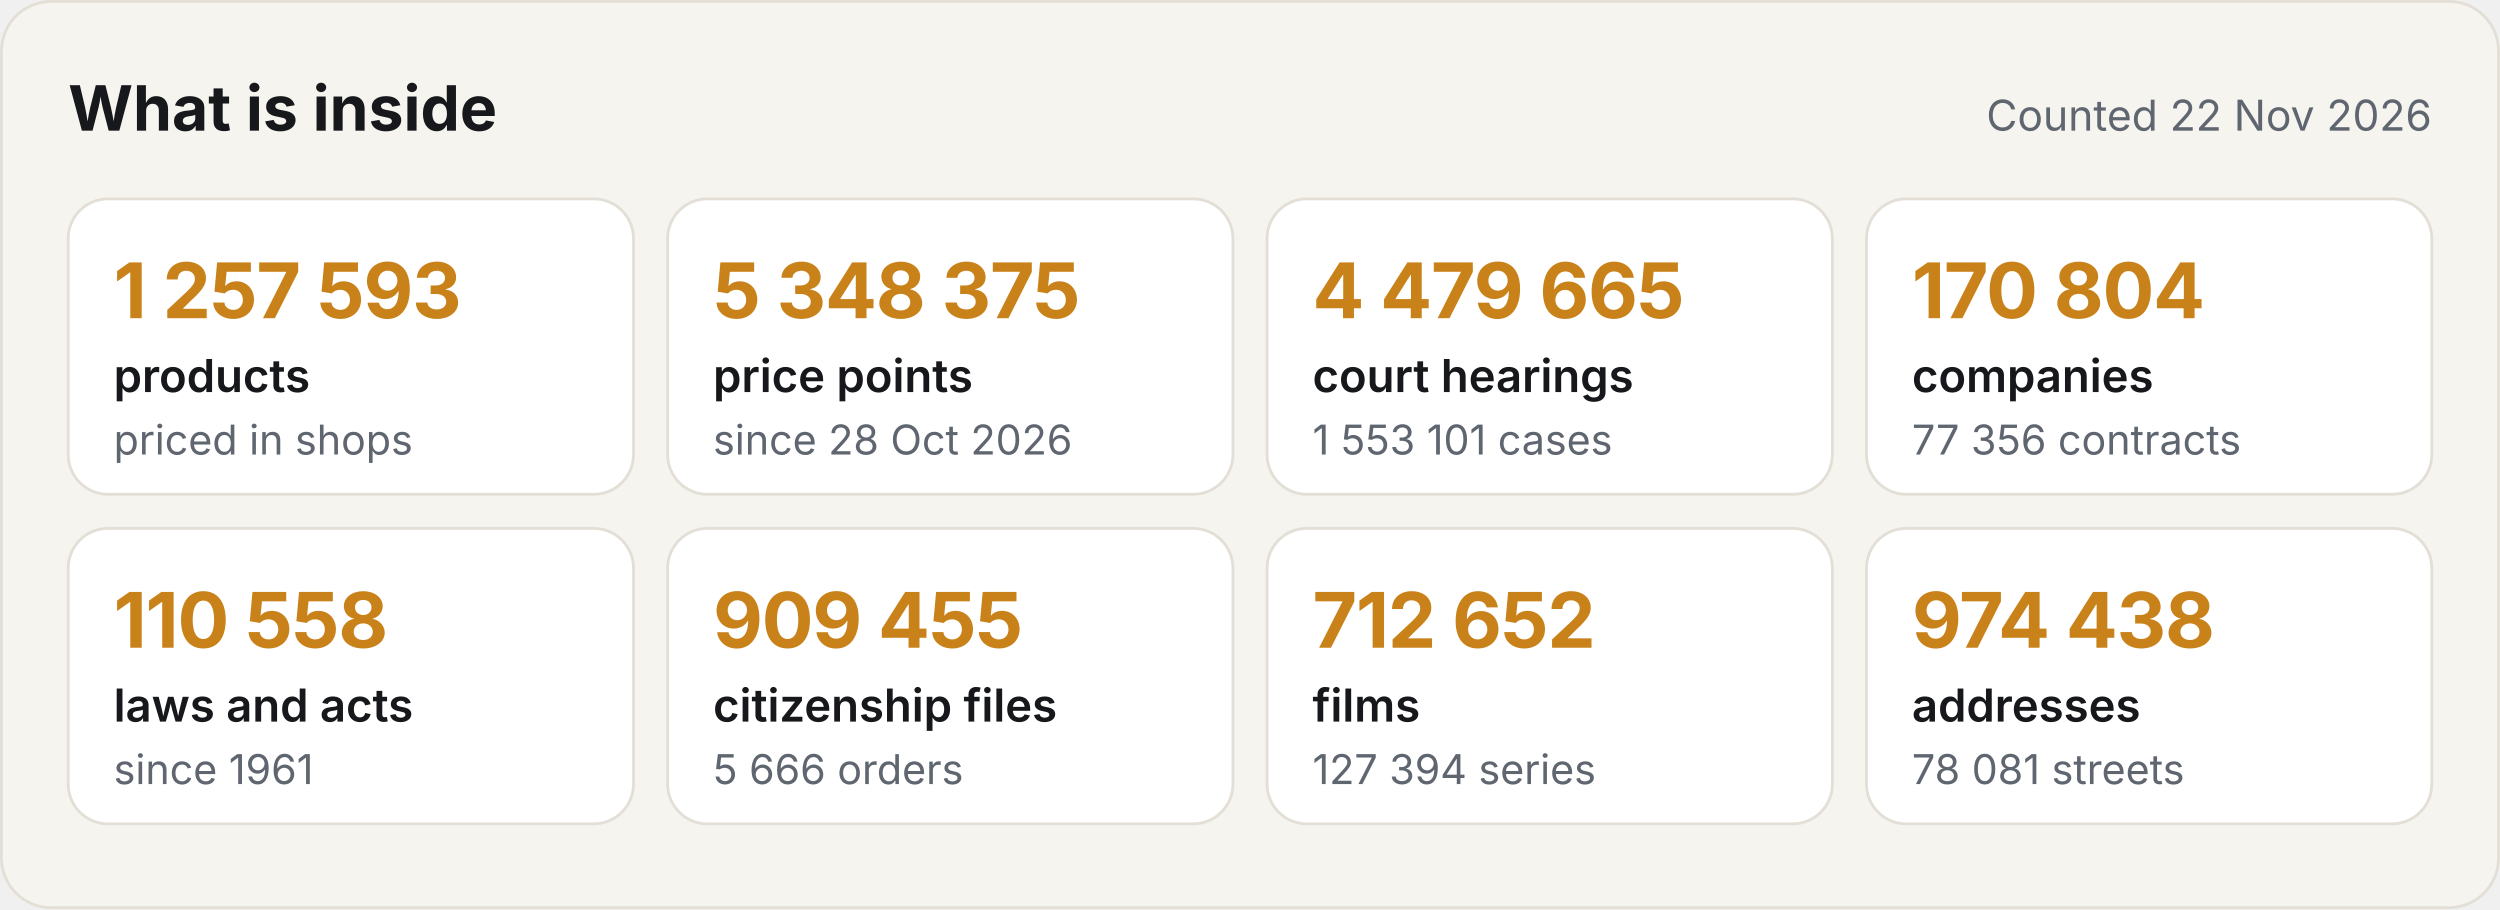
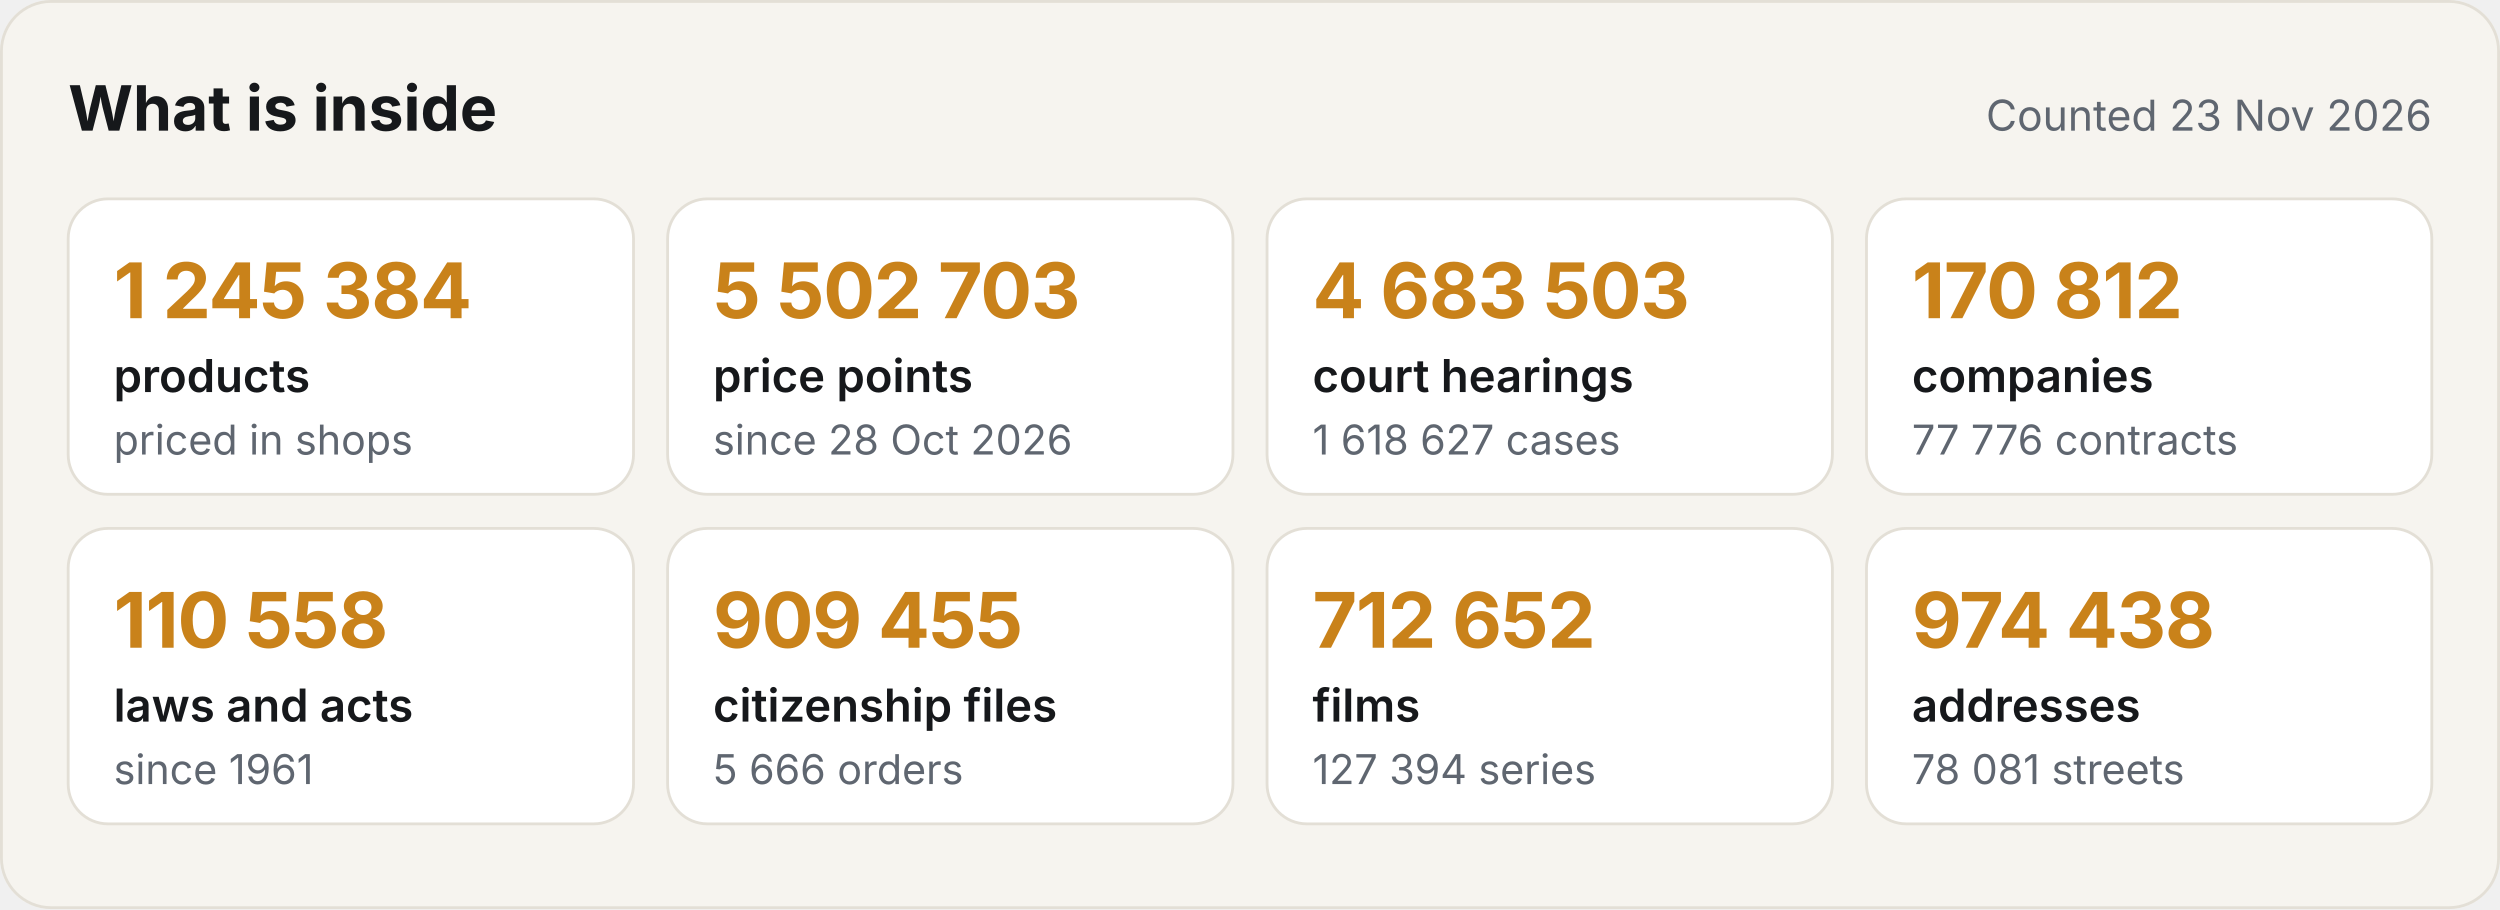
<svg xmlns="http://www.w3.org/2000/svg" width="880" height="320" viewBox="0 0 880 320" role="img" aria-label="What the Satelit API holds">
  <style>.h{font:700 22px -apple-system,BlinkMacSystemFont,'Segoe UI',Inter,Helvetica,Arial,sans-serif;fill:#16181B}.d{font:400 15px -apple-system,BlinkMacSystemFont,'Segoe UI',Inter,Helvetica,Arial,sans-serif;fill:#5F6670}.v{font:700 27px -apple-system,BlinkMacSystemFont,'Segoe UI',Inter,Helvetica,Arial,sans-serif;fill:#C9821A;letter-spacing:-.4px}.k{font:600 16px -apple-system,BlinkMacSystemFont,'Segoe UI',Inter,Helvetica,Arial,sans-serif;fill:#16181B}.s{font:400 14.5px -apple-system,BlinkMacSystemFont,'Segoe UI',Inter,Helvetica,Arial,sans-serif;fill:#5F6670}
.c{animation:in .6s ease-out both}@keyframes in{from{opacity:0;transform:translateY(8px)}to{opacity:1;transform:none}}@media (prefers-reduced-motion:reduce){*{animation:none!important}}</style>
  <rect width="880" height="320" rx="18" fill="#F6F4EF" />
  <rect x=".5" y=".5" width="879" height="319" rx="17.5" fill="none" stroke="#E3DFD6" />
  <text x="24" y="46" class="h">What is inside</text>
-   <text x="856" y="46" class="d" text-anchor="end">Counted 22 Nov 2026</text>
+   <text x="856" y="46" class="d" text-anchor="end">Counted 23 Nov 2026</text>
  <g class="c" style="animation-delay:0.00s">
    <rect x="24" y="70" width="199" height="104" rx="14" fill="#FFFFFF" stroke="#E3DFD6" />
-     <text x="40" y="112" class="v">1 257 593</text>
+     <text x="40" y="112" class="v">1 245 384</text>
    <text x="40" y="138" class="k">products</text>
    <text x="40" y="160" class="s">priced in shops</text>
  </g>
  <g class="c" style="animation-delay:0.08s">
    <rect x="235" y="70" width="199" height="104" rx="14" fill="#FFFFFF" stroke="#E3DFD6" />
-     <text x="251" y="112" class="v">5 348 375</text>
+     <text x="251" y="112" class="v">5 502 703</text>
    <text x="251" y="138" class="k">price points</text>
    <text x="251" y="160" class="s">since 28 Oct 2026</text>
  </g>
  <g class="c" style="animation-delay:0.16s">
    <rect x="446" y="70" width="199" height="104" rx="14" fill="#FFFFFF" stroke="#E3DFD6" />
-     <text x="462" y="112" class="v">4 479 665</text>
+     <text x="462" y="112" class="v">4 683 503</text>
    <text x="462" y="138" class="k">court hearings</text>
-     <text x="462" y="160" class="s">1 553 101 cases</text>
+     <text x="462" y="160" class="s">1 618 627 cases</text>
  </g>
  <g class="c" style="animation-delay:0.24s">
    <rect x="657" y="70" width="199" height="104" rx="14" fill="#FFFFFF" stroke="#E3DFD6" />
-     <text x="673" y="112" class="v">170 804</text>
+     <text x="673" y="112" class="v">170 812</text>
    <text x="673" y="138" class="k">companies</text>
-     <text x="673" y="160" class="s">77 356 contracts</text>
+     <text x="673" y="160" class="s">77 776 contracts</text>
  </g>
  <g class="c" style="animation-delay:0.32s">
    <rect x="24" y="186" width="199" height="104" rx="14" fill="#FFFFFF" stroke="#E3DFD6" />
    <text x="40" y="228" class="v">110 558</text>
    <text x="40" y="254" class="k">laws and acts</text>
    <text x="40" y="276" class="s">since 1961</text>
  </g>
  <g class="c" style="animation-delay:0.40s">
    <rect x="235" y="186" width="199" height="104" rx="14" fill="#FFFFFF" stroke="#E3DFD6" />
    <text x="251" y="228" class="v">909 455</text>
    <text x="251" y="254" class="k">citizenship files</text>
    <text x="251" y="276" class="s">5 666 orders</text>
  </g>
  <g class="c" style="animation-delay:0.48s">
    <rect x="446" y="186" width="199" height="104" rx="14" fill="#FFFFFF" stroke="#E3DFD6" />
    <text x="462" y="228" class="v">712 652</text>
    <text x="462" y="254" class="k">films</text>
    <text x="462" y="276" class="s">127 394 series</text>
  </g>
  <g class="c" style="animation-delay:0.56s">
    <rect x="657" y="186" width="199" height="104" rx="14" fill="#FFFFFF" stroke="#E3DFD6" />
    <text x="673" y="228" class="v">974 438</text>
    <text x="673" y="254" class="k">addresses</text>
    <text x="673" y="276" class="s">78 081 streets</text>
  </g>
</svg>
